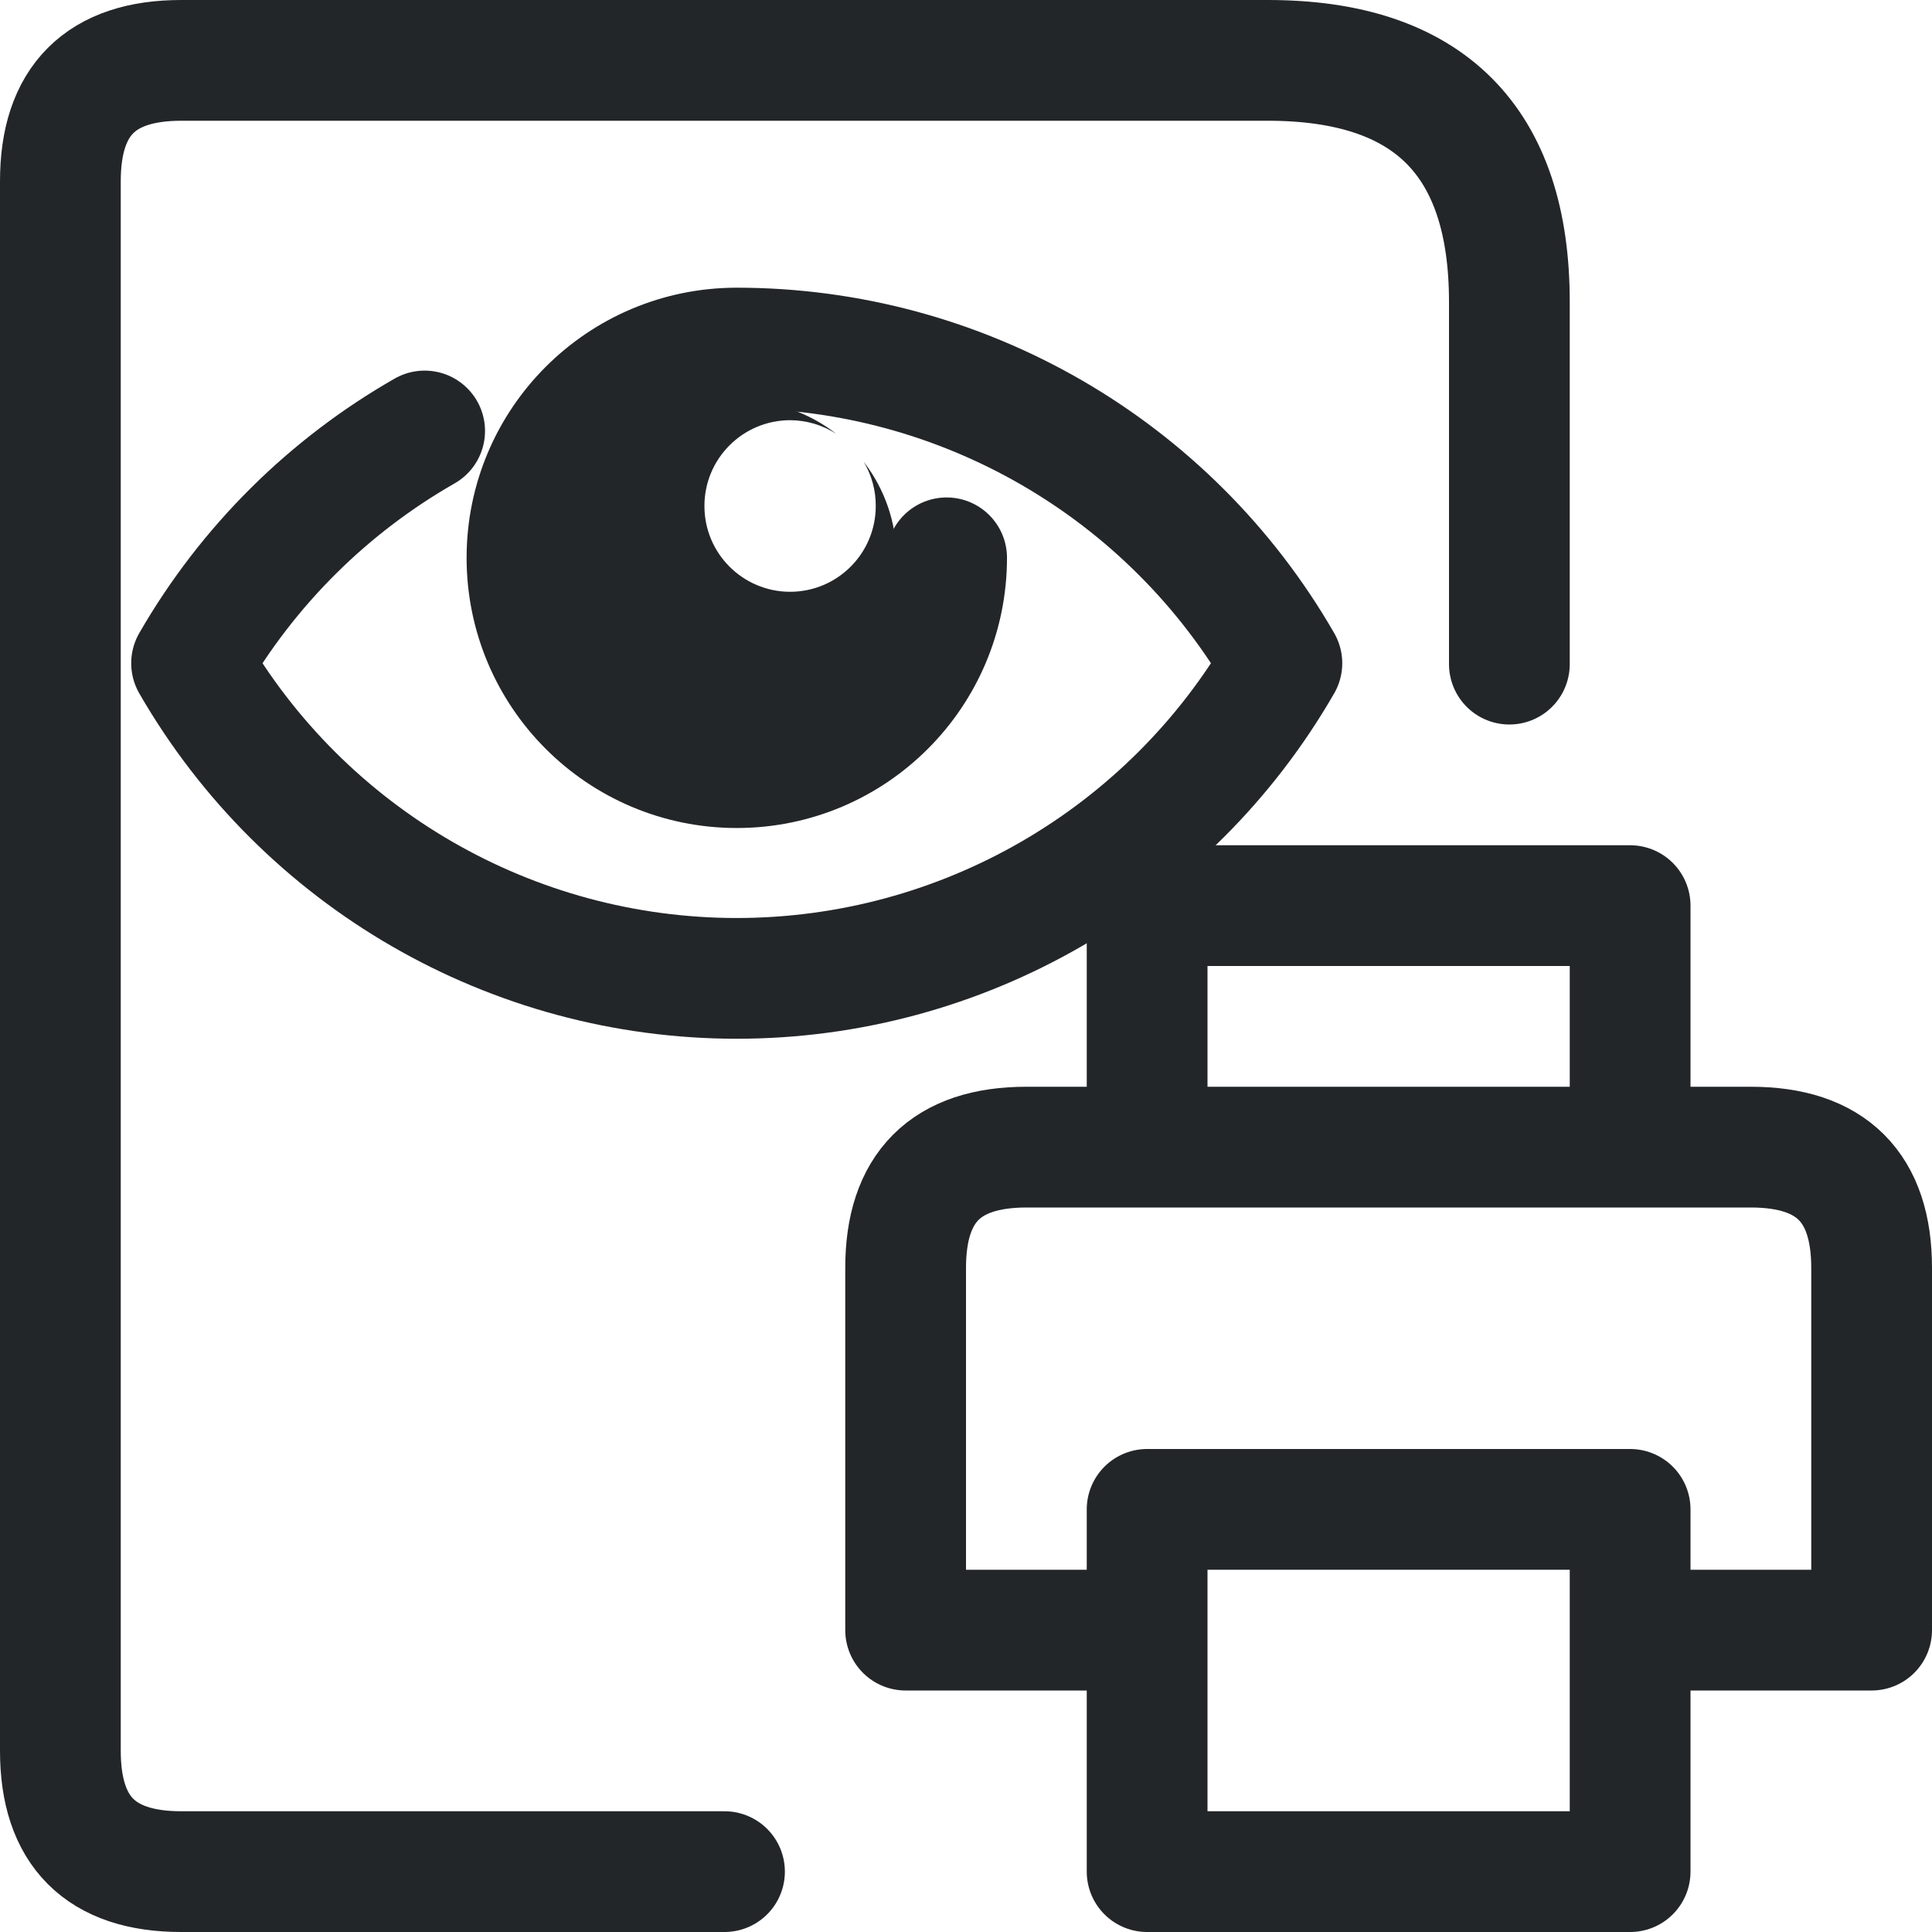
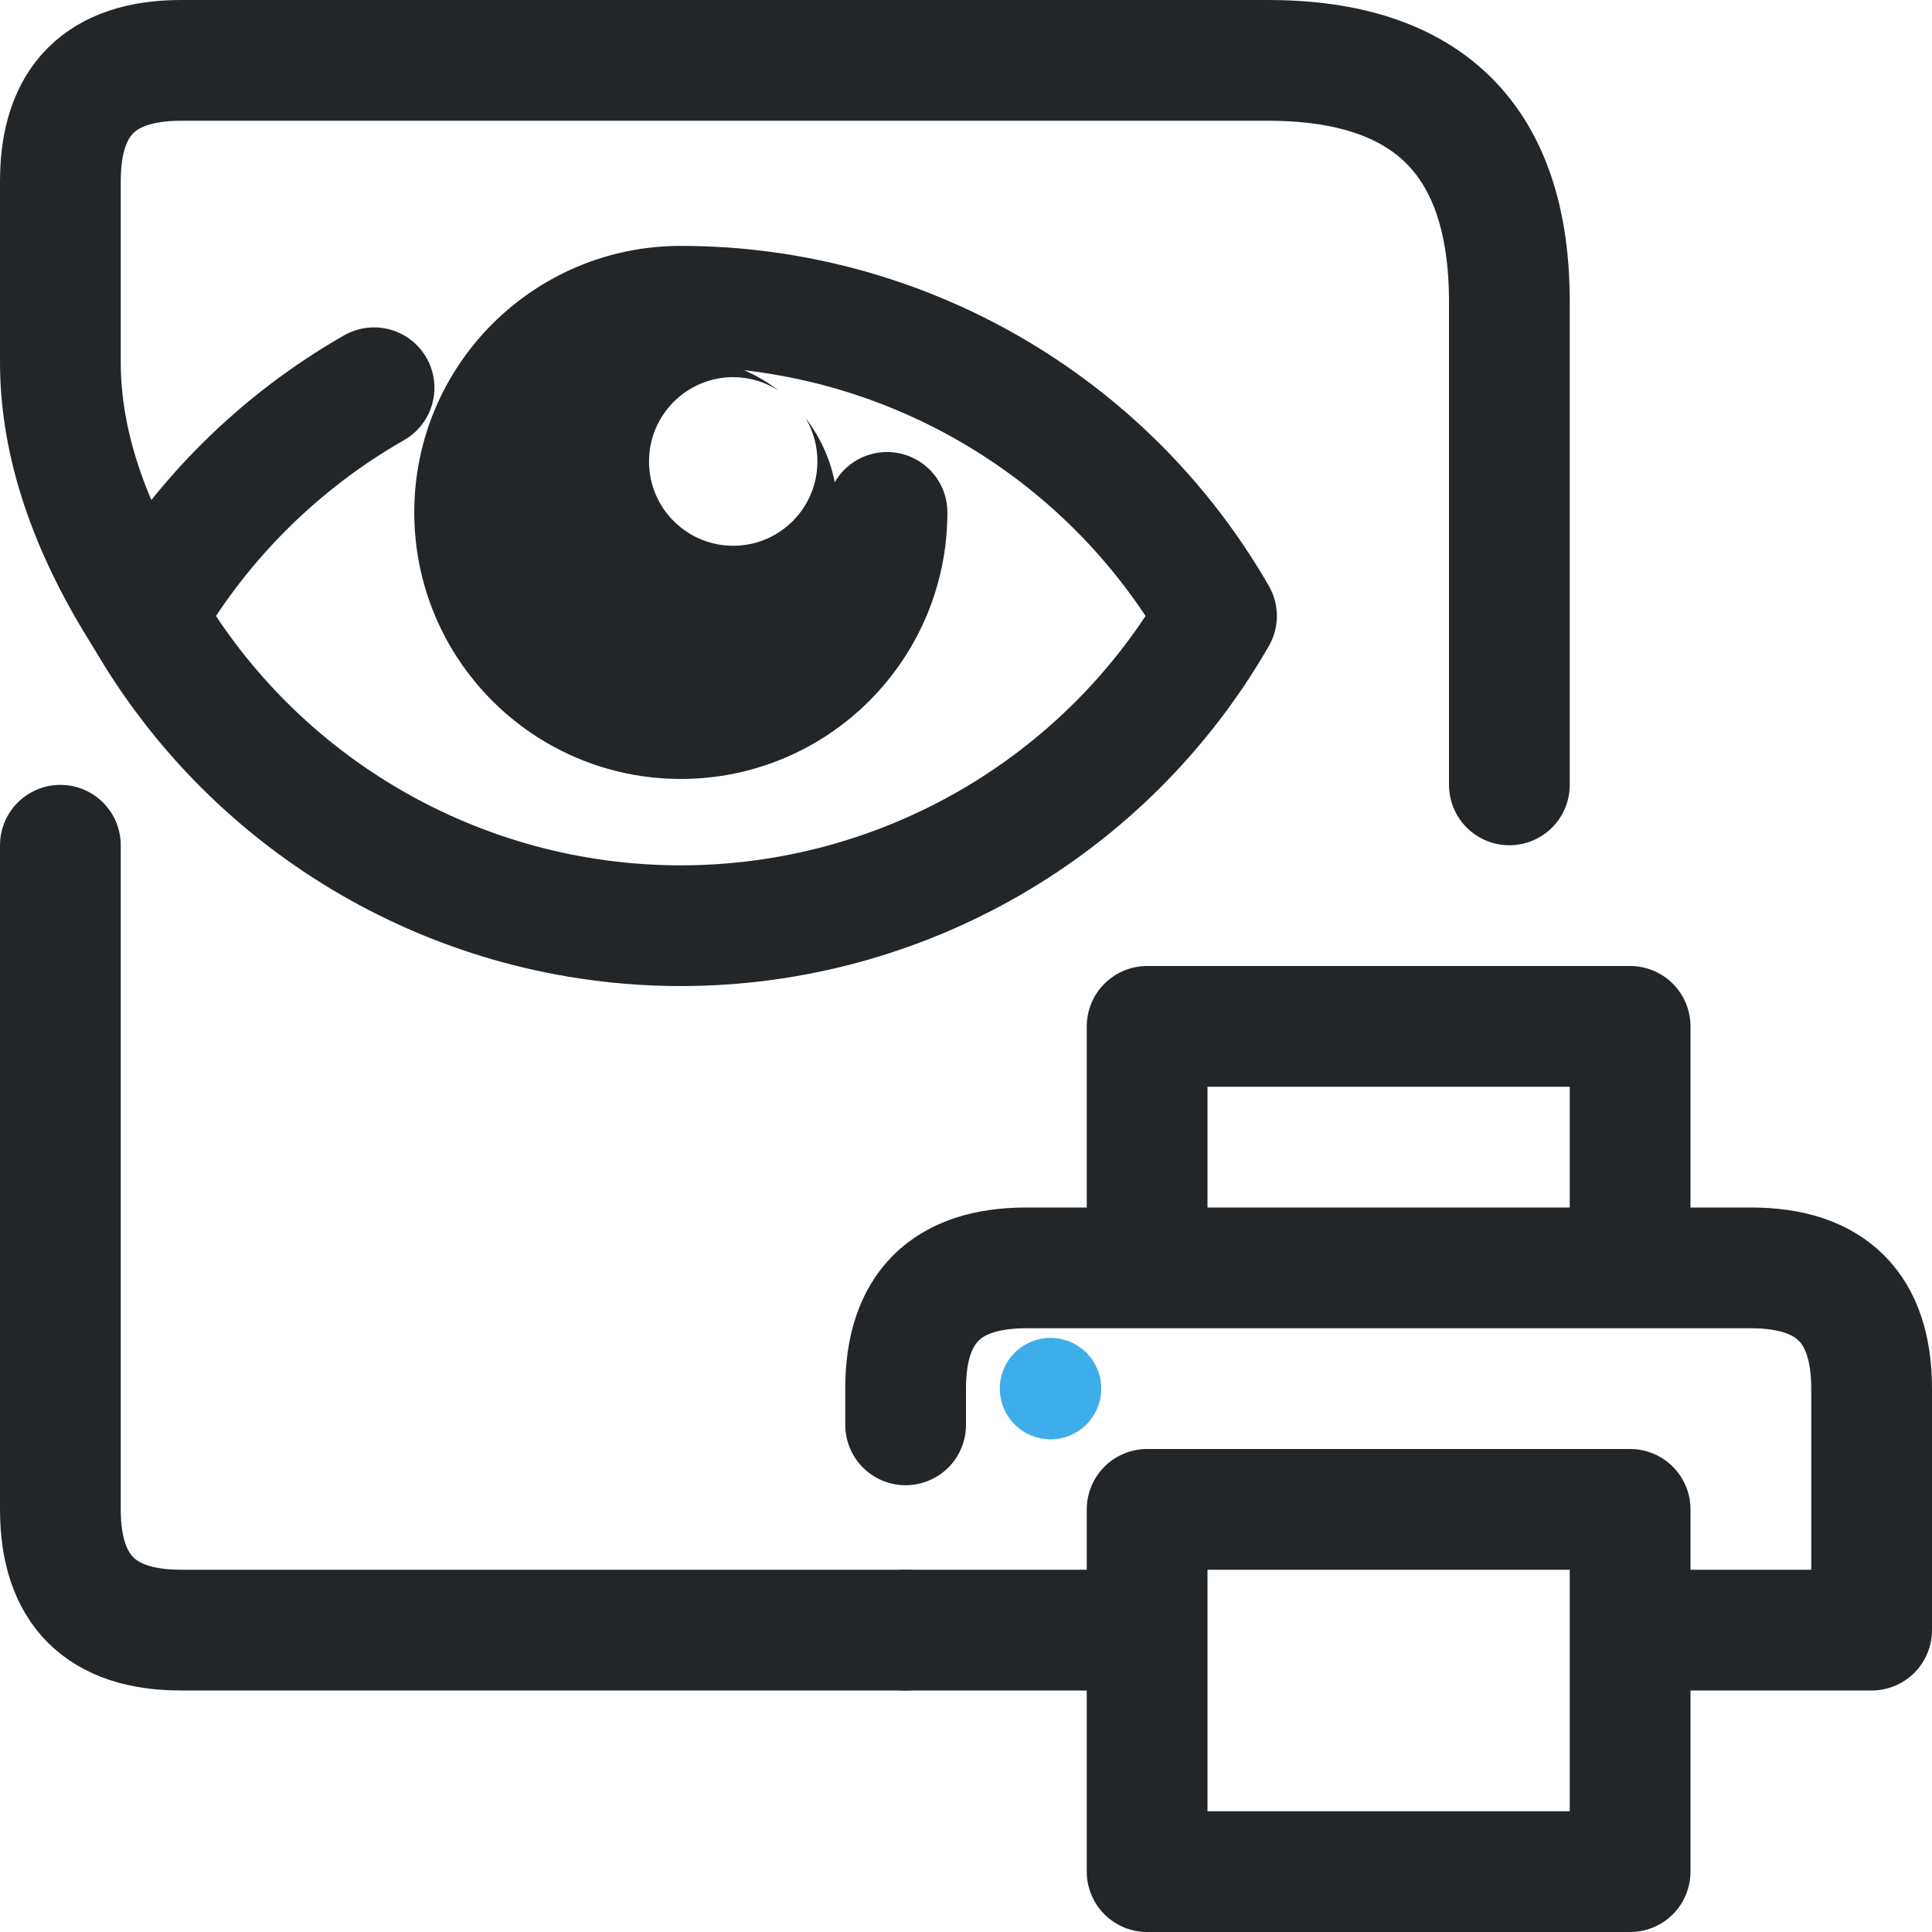
<svg xmlns="http://www.w3.org/2000/svg" width="16" height="16" viewBox="0 0 16 16">
-   <defs>
+   <defs id="defs1">
    <style id="current-color-scheme" type="text/css">.ColorScheme-Text { color:#232629; } .ColorScheme-Highlight { color:#3daee9; }</style>
  </defs>
-   <path class="ColorScheme-Text" d="M6 15.5H1.5q-1 0-1-1v-13q0-1 1-1h9q2 0 2 2v3" fill="none" stroke="currentColor" stroke-linejoin="round" stroke-linecap="round" />
-   <g transform="translate(-5.7,-5.6) scale(.58)">
-     <path style="fill:none;stroke-linecap:round;stroke-linejoin:round" d="m 15.891,15.809 c -1.361,0.778 -2.518,1.911 -3.328,3.316 1.604,2.784 4.572,4.5 7.785,4.5 3.212,-7.21e-4 6.18,-1.716 7.783,-4.5 -1.603,-2.784 -4.571,-4.499 -7.783,-4.5 -1.655,-2.65e-4 -2.996,1.341 -2.996,2.995 0,1.654 1.341,2.996 2.996,2.996 1.654,0 2.996,-1.341 2.996,-2.996" stroke="currentColor" class="ColorScheme-Text" stroke-width="1.724" />
-     <path d="m 20.393,15.376 c -1.235,-0.001 -2.237,0.999 -2.238,2.235 -0.001,1.237 1.002,2.239 2.238,2.238 1.235,-7.6e-4 2.236,-1.003 2.235,-2.238 -0.002,-0.493 -0.166,-0.971 -0.467,-1.361 0.113,0.191 0.173,0.41 0.171,0.632 -3.9e-4,0.675 -0.548,1.223 -1.223,1.223 -0.675,-3.89e-4 -1.223,-0.548 -1.223,-1.223 -0.002,-0.677 0.547,-1.226 1.223,-1.227 0.234,7.67e-4 0.462,0.068 0.659,0.195 -0.393,-0.307 -0.876,-0.473 -1.374,-0.474 z" fill="currentColor" class="ColorScheme-Text" />
+   <path class="ColorScheme-Text" d="M7.5 13.5h-6q-1 0-1-1V7 M1.2 5.1Q.5 4 .5 3V1.5q0-1 1-1h9q2 0 2 2v4" fill="none" stroke="currentColor" stroke-linejoin="round" stroke-linecap="round" id="path1" />
+   <g transform="translate(-5.96 -5.8) scale(0.57)" id="g3">
+     <path style="fill:none;stroke-linecap:round;stroke-linejoin:round" d="m 15.891,15.809 c -1.361,0.778 -2.518,1.911 -3.328,3.316 1.604,2.784 4.572,4.5 7.785,4.5 3.212,-7.21e-4 6.18,-1.716 7.783,-4.5 -1.603,-2.784 -4.571,-4.499 -7.783,-4.5 -1.655,-2.65e-4 -2.996,1.341 -2.996,2.995 0,1.654 1.341,2.996 2.996,2.996 1.654,0 2.996,-1.341 2.996,-2.996" stroke="currentColor" class="ColorScheme-Text" stroke-width="1.754" id="path2" />
+     <path d="m 20.393,15.376 c -1.235,-0.001 -2.237,0.999 -2.238,2.235 -0.001,1.237 1.002,2.239 2.238,2.238 1.235,-7.6e-4 2.236,-1.003 2.235,-2.238 -0.002,-0.493 -0.166,-0.971 -0.467,-1.361 0.113,0.191 0.173,0.41 0.171,0.632 -3.9e-4,0.675 -0.548,1.223 -1.223,1.223 -0.675,-3.89e-4 -1.223,-0.548 -1.223,-1.223 -0.002,-0.677 0.547,-1.226 1.223,-1.227 0.234,7.67e-4 0.462,0.068 0.659,0.195 -0.393,-0.307 -0.876,-0.473 -1.374,-0.474 z" fill="currentColor" class="ColorScheme-Text" id="path3" />
  </g>
-   <path class="ColorScheme-Text" d="M9.5 9.5v-2h4v2 M9.5 13.5h-2v-3q0-1 1-1h6q1 0 1 1v3h-2 M9.5 12.5h4v3h-4z" fill="none" stroke="currentColor" stroke-linejoin="round" stroke-linecap="round" />
+   <path class="ColorScheme-Text" d="M9.5 10.5v-2h4v2 m-4 3h-2 m0-1.7v-.3q0-1 1-1h6q1 0 1 1v2h-2 m-4-1h4v3h-4z" fill="none" stroke="currentColor" stroke-linejoin="round" stroke-linecap="round" id="path4" />
+   <circle class="ColorScheme-Highlight" cx="8.7" cy="11.5" r=".42" fill="currentColor" id="circle4" />
</svg>
